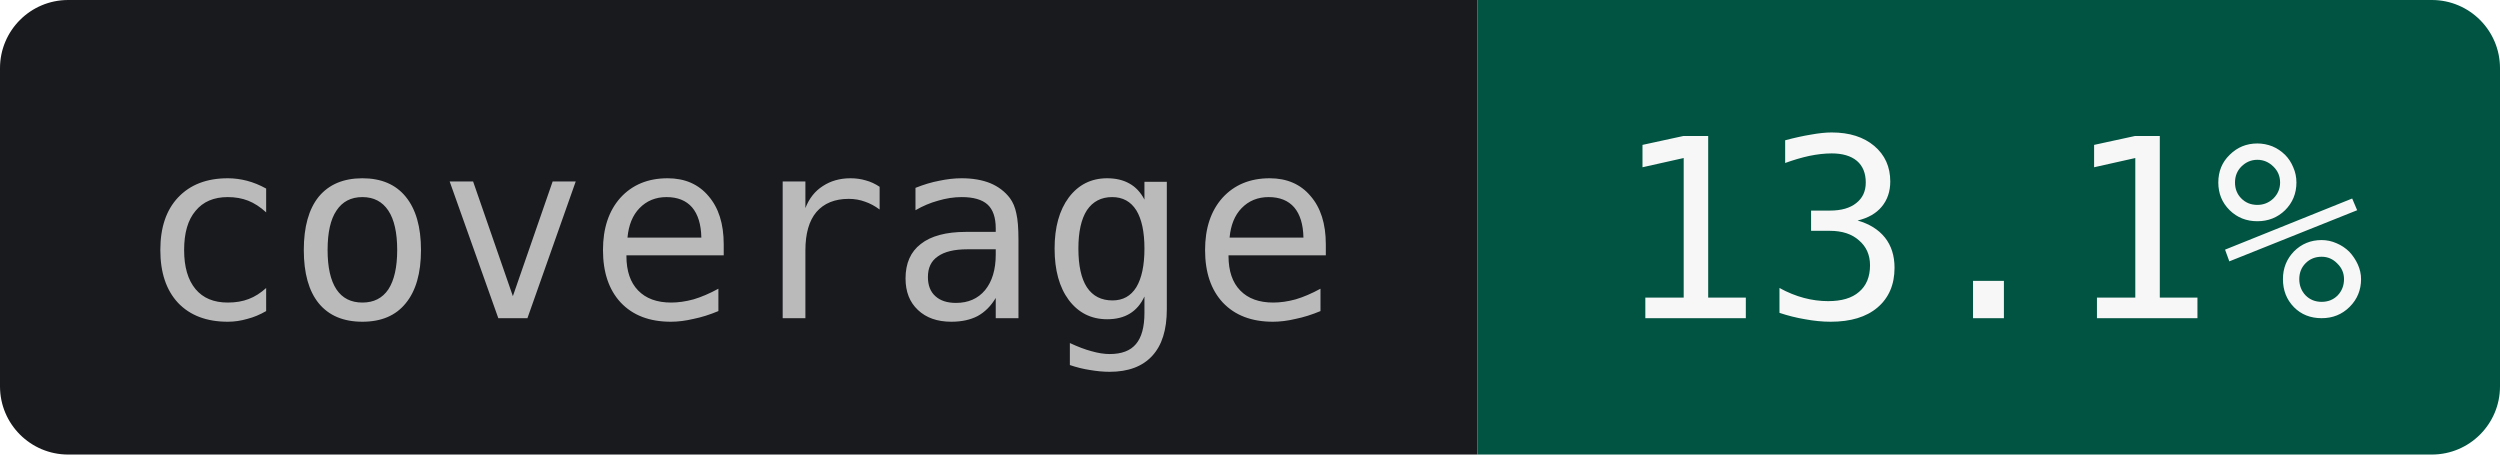
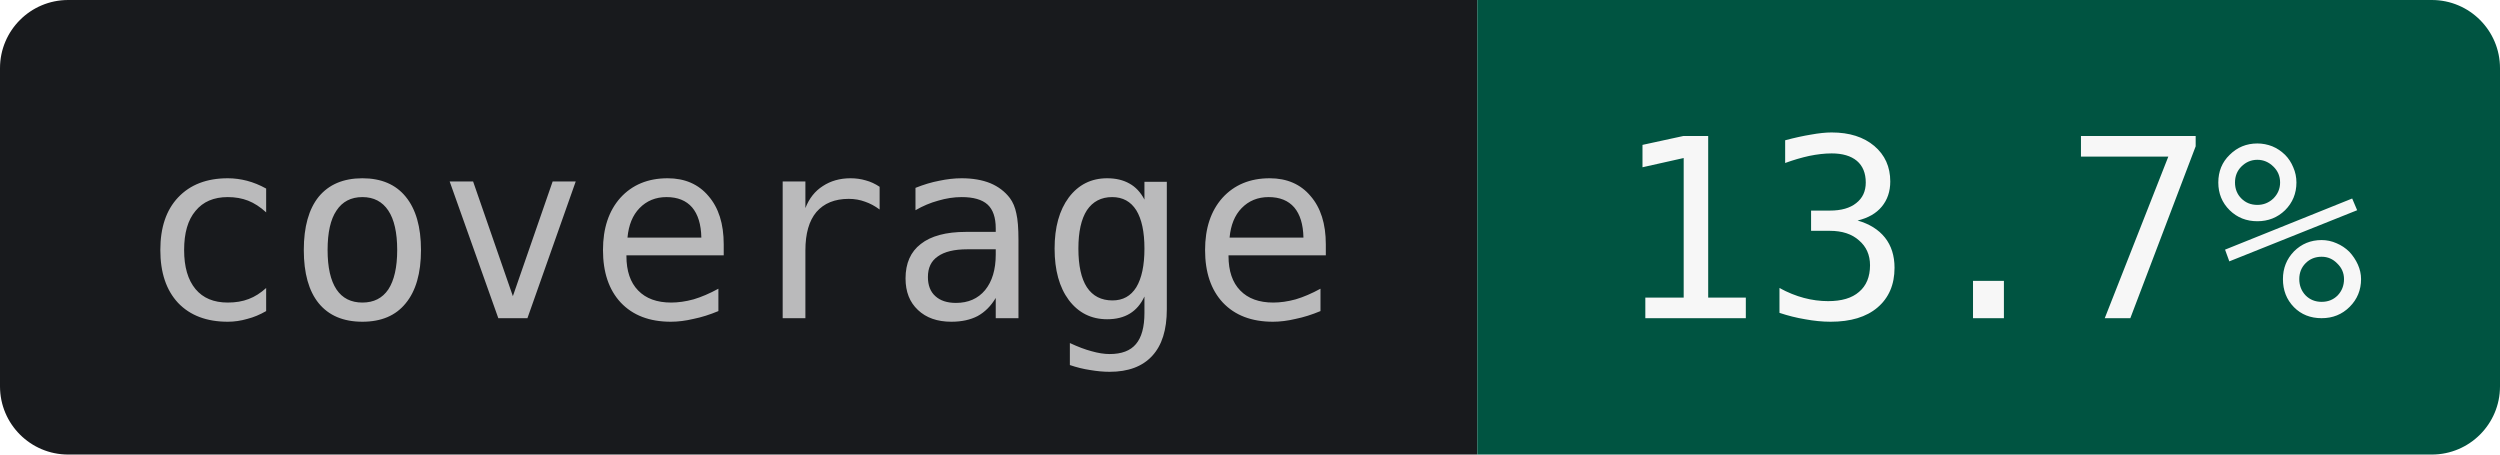
- <svg xmlns="http://www.w3.org/2000/svg" width="110" height="20" role="img" aria-label="coverage: 13.1%">
+ <svg xmlns="http://www.w3.org/2000/svg" width="110" height="20" role="img" aria-label="coverage: 13.7%">
  <clipPath id="r">
    <rect width="110" height="20" rx="3" />
  </clipPath>
  <g clip-path="url(#r)">
    <rect width="65" height="20" fill="#181A1D" />
    <rect x="65" width="45" height="20" fill="#005441" />
  </g>
  <g text-anchor="middle" font-family="JetBrains Mono,IBM Plex Mono,SFMono-Regular,Menlo,Consolas,monospace" font-size="11">
    <text x="32.5" y="14" fill="#BABABB">coverage</text>
-     <text x="87.5" y="14" fill="#F7F7F7">13.1%</text>
+     <text x="87.5" y="14" fill="#F7F7F7">13.7%</text>
  </g>
</svg>
